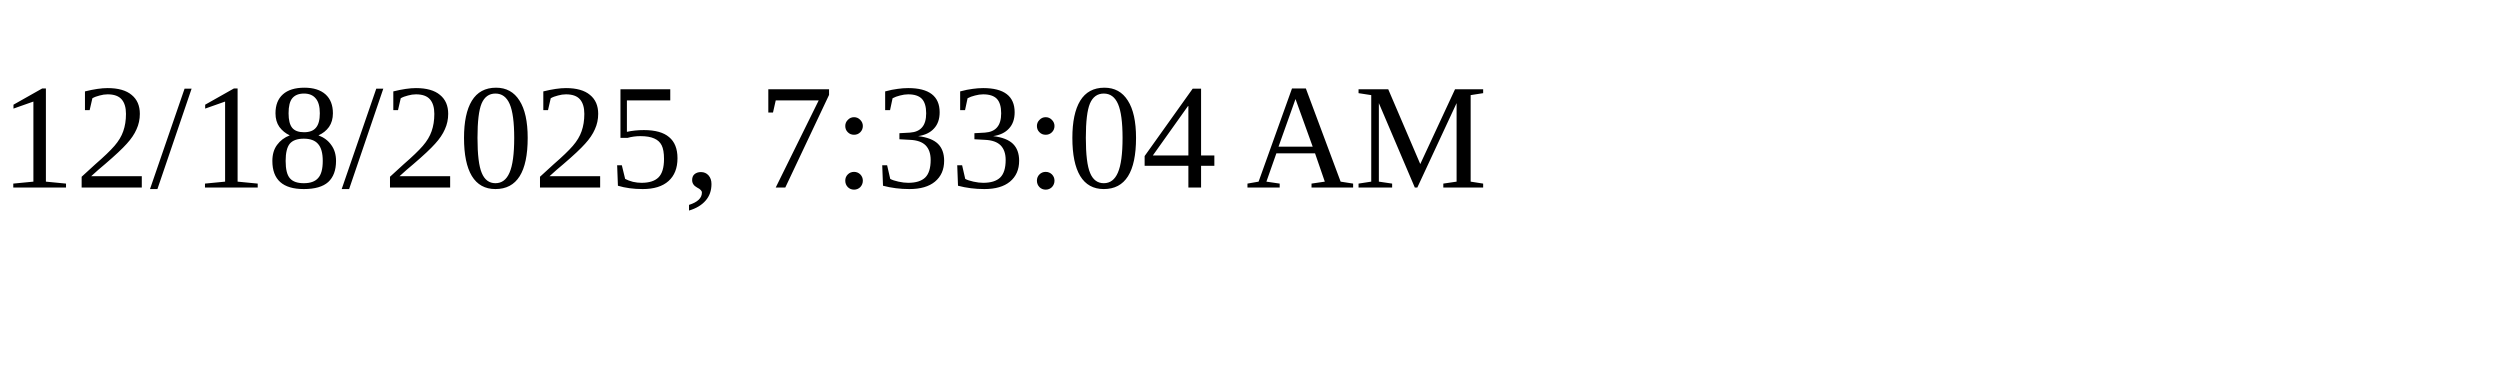
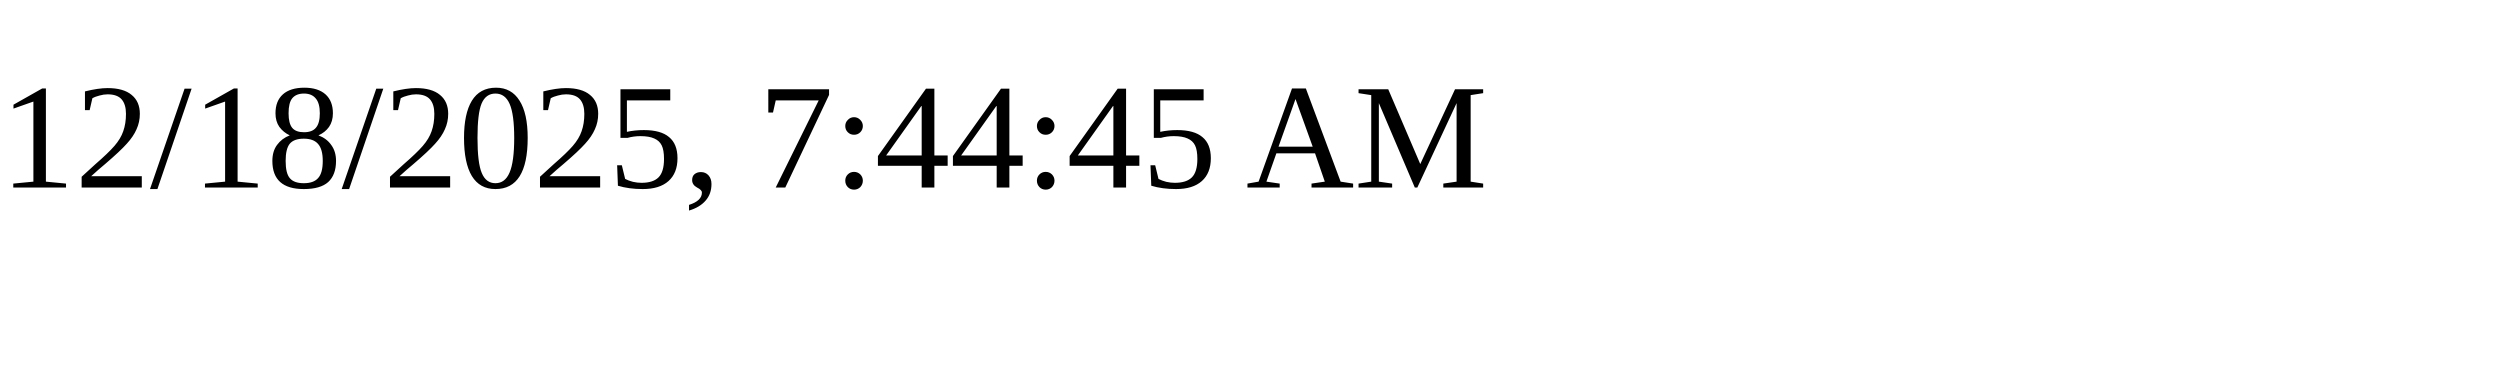
<svg xmlns="http://www.w3.org/2000/svg" height="30" width="200">
-   <text x="0" y="15">12/18/2025, 7:33:04 AM</text>
+   <text x="0" y="15">12/18/2025, 7:44:45 AM</text>
</svg>
